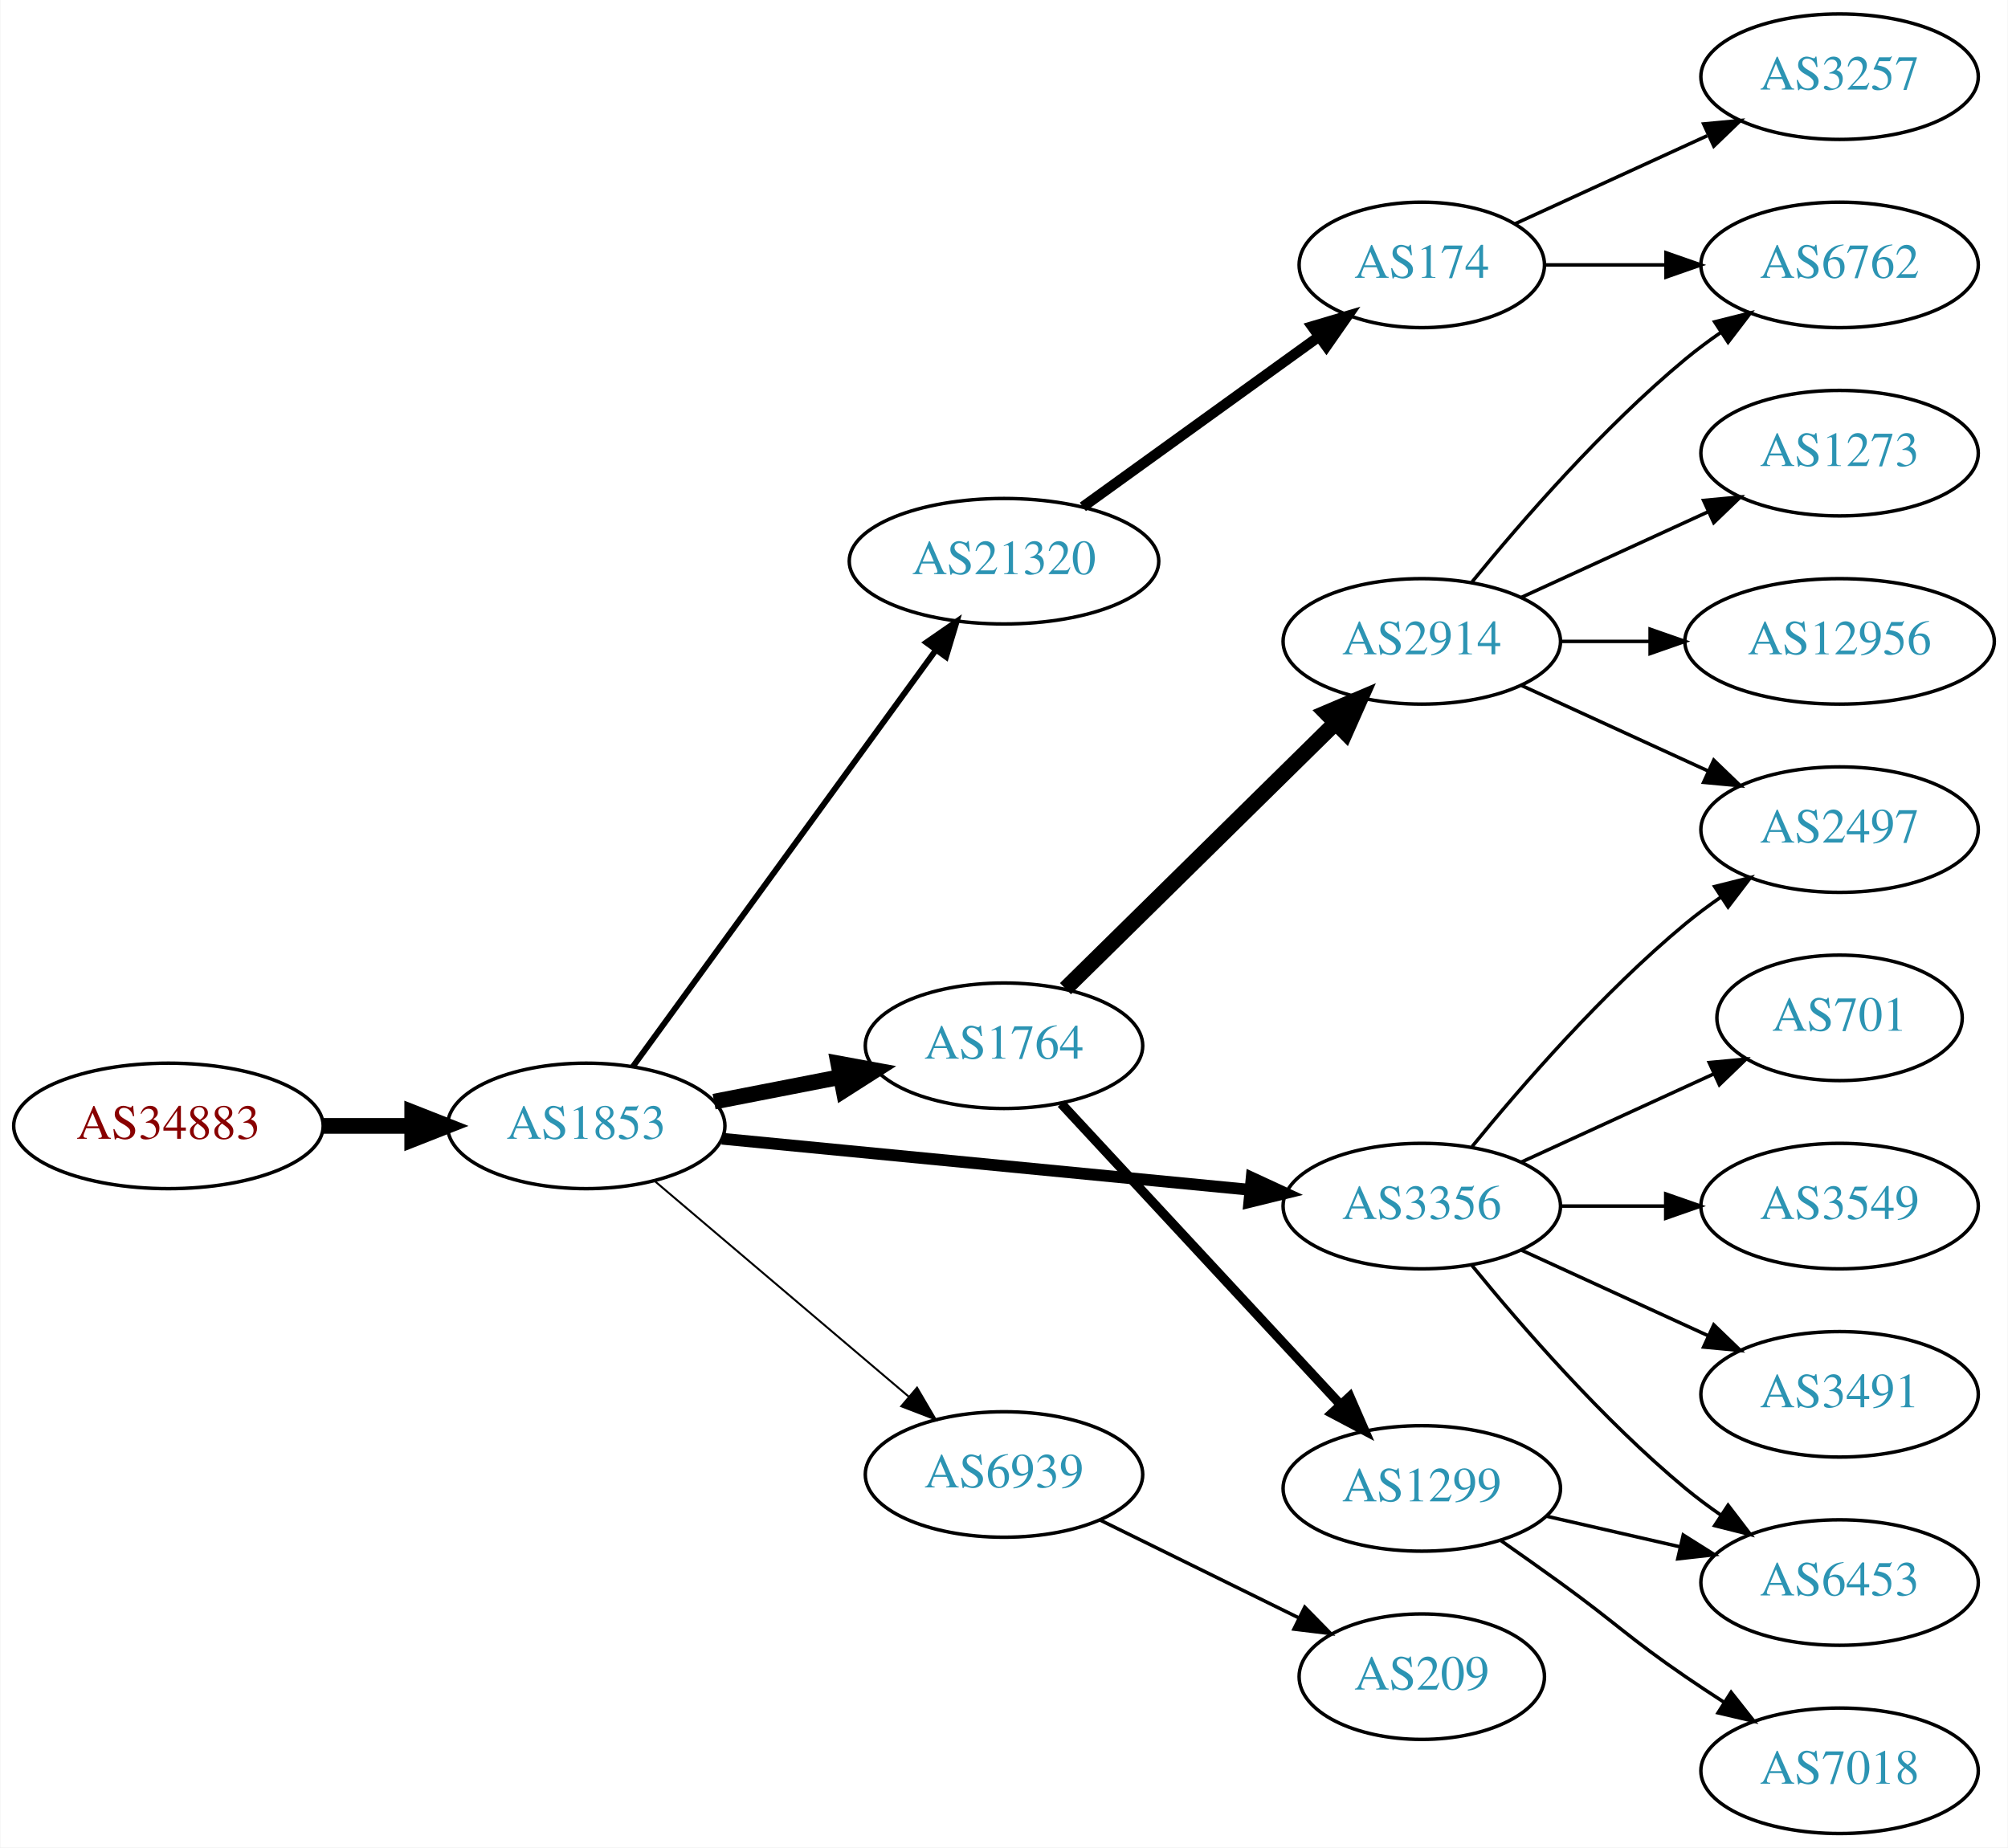
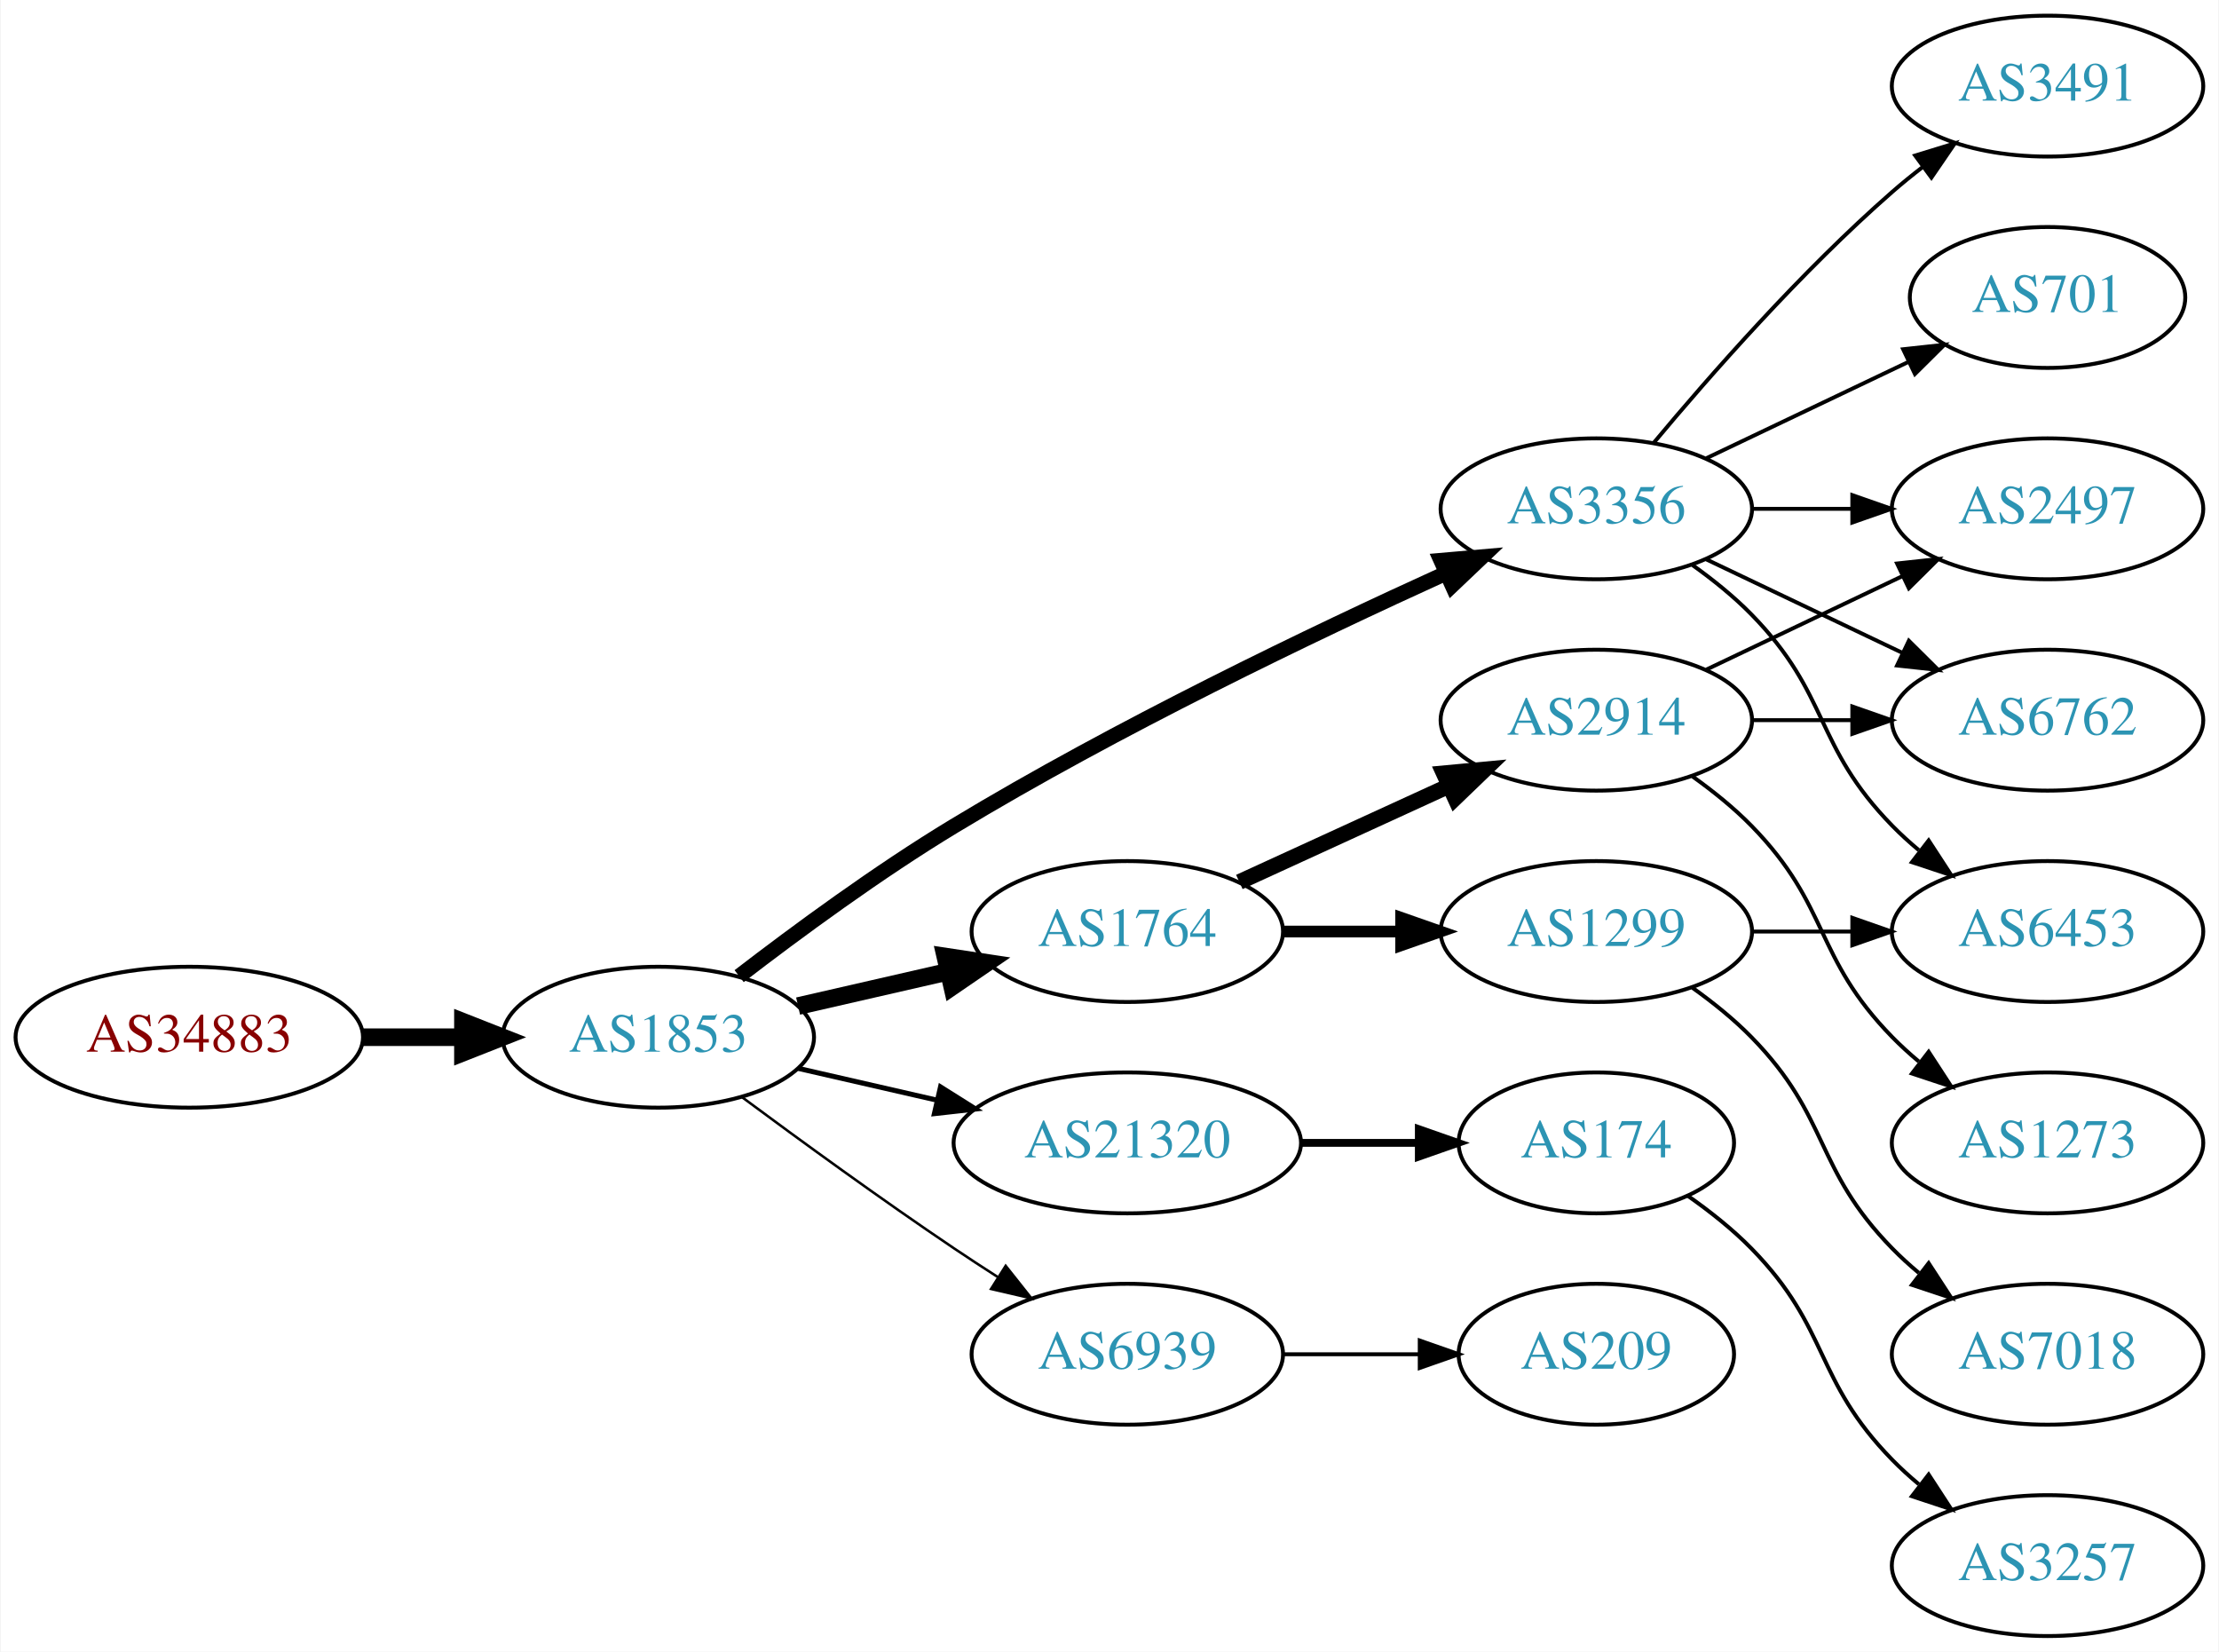
- <svg xmlns="http://www.w3.org/2000/svg" xmlns:xlink="http://www.w3.org/1999/xlink" width="576pt" height="530pt" viewBox="0.00 0.00 575.76 530.00">
-   <g id="graph0" class="graph" transform="scale(1 1) rotate(0) translate(4 526)">
-     <polygon fill="white" stroke="none" points="-4,4 -4,-526 571.762,-526 571.762,4 -4,4" />
+ <svg xmlns="http://www.w3.org/2000/svg" xmlns:xlink="http://www.w3.org/1999/xlink" width="567pt" height="422pt" viewBox="0.00 0.00 566.66 422.00">
+   <g id="graph0" class="graph" transform="scale(1 1) rotate(0) translate(4 418)">
+     <polygon fill="white" stroke="none" points="-4,4 -4,-418 562.663,-418 562.663,4 -4,4" />
    <g id="node1" class="node">
      <g id="a_node1">
        <a xlink:href="/asn/34883" xlink:title="AS34883 ~ FH JOANNEUM Gesellschaft mbH [AT]">
-           <ellipse fill="#ffffff" stroke="black" cx="44.196" cy="-203" rx="44.393" ry="18" />
-           <text text-anchor="middle" x="44.196" y="-199.3" font-family="Times,serif" font-size="14.00" fill="#880000">AS34883</text>
+           <ellipse fill="#ffffff" stroke="black" cx="44.196" cy="-153" rx="44.393" ry="18" />
+           <text text-anchor="middle" x="44.196" y="-149.3" font-family="Times,serif" font-size="14.00" fill="#880000">AS34883</text>
        </a>
      </g>
    </g>
    <g id="node2" class="node">
      <g id="a_node2">
        <a xlink:href="/asn/1853" xlink:title="AS1853 ~ ACOnet Backbone [AT]">
-           <ellipse fill="#ffffff" stroke="black" cx="164.039" cy="-203" rx="39.794" ry="18" />
-           <text text-anchor="middle" x="164.039" y="-199.3" font-family="Times,serif" font-size="14.00" fill="#2c94b3">AS1853</text>
+           <ellipse fill="#ffffff" stroke="black" cx="164.039" cy="-153" rx="39.794" ry="18" />
+           <text text-anchor="middle" x="164.039" y="-149.3" font-family="Times,serif" font-size="14.00" fill="#2c94b3">AS1853</text>
        </a>
      </g>
    </g>
    <g id="edge1" class="edge">
-       <path fill="none" stroke="black" stroke-width="4.5" d="M88.407,-203C96.72,-203 105.482,-203 113.965,-203" />
-       <polygon fill="black" stroke="black" stroke-width="4.5" points="114.123,-206.938 124.123,-203 114.123,-199.063 114.123,-206.938" />
+       <path fill="none" stroke="black" stroke-width="4.5" d="M88.407,-153C96.72,-153 105.482,-153 113.965,-153" />
+       <polygon fill="black" stroke="black" stroke-width="4.5" points="114.123,-156.938 124.123,-153 114.123,-149.063 114.123,-156.938" />
    </g>
    <g id="node3" class="node">
      <g id="a_node3">
-         <a xlink:href="/asn/21320" xlink:title="AS21320 ~ GEANT Vereniging [EU]">
-           <ellipse fill="#ffffff" stroke="black" cx="283.881" cy="-365" rx="44.393" ry="18" />
-           <text text-anchor="middle" x="283.881" y="-361.3" font-family="Times,serif" font-size="14.00" fill="#2c94b3">AS21320</text>
+         <a xlink:href="/asn/1764" xlink:title="AS1764 ~ NEXTLAYER-AS [AT]">
+           <ellipse fill="#ffffff" stroke="black" cx="283.881" cy="-180" rx="39.794" ry="18" />
+           <text text-anchor="middle" x="283.881" y="-176.3" font-family="Times,serif" font-size="14.00" fill="#2c94b3">AS1764</text>
        </a>
      </g>
    </g>
    <g id="edge2" class="edge">
-       <path fill="none" stroke="black" stroke-width="1.688" d="M177.427,-220.031C198.149,-248.517 239.952,-305.985 264.24,-339.374" />
-       <polygon fill="black" stroke="black" stroke-width="1.688" points="261.591,-341.682 270.304,-347.71 267.252,-337.564 261.591,-341.682" />
+       <path fill="none" stroke="black" stroke-width="4.5" d="M199.758,-160.955C211.758,-163.704 225.379,-166.825 238.071,-169.733" />
+       <polygon fill="black" stroke="black" stroke-width="4.5" points="237.376,-173.613 248.003,-172.009 239.135,-165.937 237.376,-173.613" />
    </g>
    <g id="node4" class="node">
      <g id="a_node4">
-         <a xlink:href="/asn/1764" xlink:title="AS1764 ~ NEXTLAYER-AS [AT]">
-           <ellipse fill="#ffffff" stroke="black" cx="283.881" cy="-226" rx="39.794" ry="18" />
-           <text text-anchor="middle" x="283.881" y="-222.3" font-family="Times,serif" font-size="14.00" fill="#2c94b3">AS1764</text>
+         <a xlink:href="/asn/21320" xlink:title="AS21320 ~ GEANT Vereniging [EU]">
+           <ellipse fill="#ffffff" stroke="black" cx="283.881" cy="-126" rx="44.393" ry="18" />
+           <text text-anchor="middle" x="283.881" y="-122.3" font-family="Times,serif" font-size="14.00" fill="#2c94b3">AS21320</text>
        </a>
      </g>
    </g>
    <g id="edge3" class="edge">
-       <path fill="none" stroke="black" stroke-width="4.5" d="M200.715,-209.963C212.147,-212.194 224.968,-214.697 237.022,-217.049" />
-       <polygon fill="black" stroke="black" stroke-width="4.5" points="236.35,-220.93 246.919,-218.981 237.859,-213.201 236.35,-220.93" />
+       <path fill="none" stroke="black" stroke-width="1.286" d="M199.758,-145.045C210.896,-142.493 223.432,-139.621 235.325,-136.896" />
+       <polygon fill="black" stroke="black" stroke-width="1.286" points="236.153,-140.297 245.119,-134.652 234.59,-133.474 236.153,-140.297" />
    </g>
    <g id="node5" class="node">
      <g id="a_node5">
        <a xlink:href="/asn/3356" xlink:title="AS3356 ~ Level 3 Parent, LLC [US]">
-           <ellipse fill="#ffffff" stroke="black" cx="403.724" cy="-180" rx="39.794" ry="18" />
-           <text text-anchor="middle" x="403.724" y="-176.3" font-family="Times,serif" font-size="14.00" fill="#2c94b3">AS3356</text>
+           <ellipse fill="#ffffff" stroke="black" cx="403.724" cy="-288" rx="39.794" ry="18" />
+           <text text-anchor="middle" x="403.724" y="-284.3" font-family="Times,serif" font-size="14.00" fill="#2c94b3">AS3356</text>
        </a>
      </g>
    </g>
    <g id="edge4" class="edge">
-       <path fill="none" stroke="black" stroke-width="3.375" d="M202.963,-199.33C244.062,-195.353 309.748,-188.997 354.488,-184.668" />
-       <polygon fill="black" stroke="black" stroke-width="3.375" points="354.924,-188.142 364.541,-183.695 354.25,-181.174 354.924,-188.142" />
+       <path fill="none" stroke="black" stroke-width="3.857" d="M184.699,-168.598C199.406,-179.921 220.247,-195.251 239.685,-207 281.168,-232.074 331.46,-256.175 365.12,-271.471" />
+       <polygon fill="black" stroke="black" stroke-width="3.857" points="364.022,-274.815 374.577,-275.735 366.9,-268.434 364.022,-274.815" />
    </g>
    <g id="node6" class="node">
      <g id="a_node6">
        <a xlink:href="/asn/6939" xlink:title="AS6939 ~ Hurricane Electric LLC [US]">
-           <ellipse fill="#ffffff" stroke="black" cx="283.881" cy="-103" rx="39.794" ry="18" />
-           <text text-anchor="middle" x="283.881" y="-99.3" font-family="Times,serif" font-size="14.00" fill="#2c94b3">AS6939</text>
+           <ellipse fill="#ffffff" stroke="black" cx="283.881" cy="-72" rx="39.794" ry="18" />
+           <text text-anchor="middle" x="283.881" y="-68.3" font-family="Times,serif" font-size="14.00" fill="#2c94b3">AS6939</text>
        </a>
      </g>
    </g>
    <g id="edge5" class="edge">
-       <path fill="none" stroke="black" stroke-width="0.562" d="M183.711,-187.155C203.363,-170.478 234.459,-144.091 256.587,-125.313" />
-       <polygon fill="black" stroke="black" stroke-width="0.562" points="258.936,-127.91 264.296,-118.771 254.407,-122.573 258.936,-127.91" />
+       <path fill="none" stroke="black" stroke-width="0.643" d="M185.369,-137.723C200.231,-126.696 220.976,-111.593 239.685,-99 243.234,-96.611 246.984,-94.161 250.733,-91.758" />
+       <polygon fill="black" stroke="black" stroke-width="0.643" points="252.801,-94.591 259.381,-86.288 249.059,-88.675 252.801,-94.591" />
    </g>
    <g id="node7" class="node">
      <g id="a_node7">
+         <a xlink:href="/asn/2914" xlink:title="AS2914 ~ NTT America, Inc. [US]">
+           <ellipse fill="#ffffff" stroke="black" cx="403.724" cy="-234" rx="39.794" ry="18" />
+           <text text-anchor="middle" x="403.724" y="-230.3" font-family="Times,serif" font-size="14.00" fill="#2c94b3">AS2914</text>
+         </a>
+       </g>
+     </g>
+     <g id="edge6" class="edge">
+       <path fill="none" stroke="black" stroke-width="4" d="M312.51,-192.661C328.467,-199.973 348.738,-209.261 366.02,-217.181" />
+       <polygon fill="black" stroke="black" stroke-width="4" points="364.719,-220.435 375.268,-221.419 367.635,-214.071 364.719,-220.435" />
+     </g>
+     <g id="node8" class="node">
+       <g id="a_node8">
+         <a xlink:href="/asn/1299" xlink:title="AS1299 ~ Telia Carrier [EU]">
+           <ellipse fill="#ffffff" stroke="black" cx="403.724" cy="-180" rx="39.794" ry="18" />
+           <text text-anchor="middle" x="403.724" y="-176.3" font-family="Times,serif" font-size="14.00" fill="#2c94b3">AS1299</text>
+         </a>
+       </g>
+     </g>
+     <g id="edge7" class="edge">
+       <path fill="none" stroke="black" stroke-width="3" d="M323.794,-180C333.347,-180 343.697,-180 353.659,-180" />
+       <polygon fill="black" stroke="black" stroke-width="3" points="353.852,-183.5 363.852,-180 353.852,-176.5 353.852,-183.5" />
+     </g>
+     <g id="node9" class="node">
+       <g id="a_node9">
        <a xlink:href="/asn/174" xlink:title="AS174 ~ Cogent Communications [US]">
-           <ellipse fill="#ffffff" stroke="black" cx="403.724" cy="-450" rx="35.194" ry="18" />
-           <text text-anchor="middle" x="403.724" y="-446.3" font-family="Times,serif" font-size="14.00" fill="#2c94b3">AS174</text>
-         </a>
-       </g>
-     </g>
-     <g id="edge6" class="edge">
-       <path fill="none" stroke="black" stroke-width="3" d="M306.495,-380.59C325.534,-394.323 353.399,-414.422 374.251,-429.462" />
-       <polygon fill="black" stroke="black" stroke-width="3" points="372.27,-432.349 382.428,-435.361 376.365,-426.672 372.27,-432.349" />
-     </g>
-     <g id="node10" class="node">
-       <g id="a_node10">
-         <a xlink:href="/asn/2914" xlink:title="AS2914 ~ NTT America, Inc. [US]">
-           <ellipse fill="#ffffff" stroke="black" cx="403.724" cy="-342" rx="39.794" ry="18" />
-           <text text-anchor="middle" x="403.724" y="-338.3" font-family="Times,serif" font-size="14.00" fill="#2c94b3">AS2914</text>
-         </a>
-       </g>
-     </g>
-     <g id="edge9" class="edge">
-       <path fill="none" stroke="black" stroke-width="4.5" d="M301.515,-242.374C321.693,-262.237 355.856,-295.865 378.843,-318.493" />
-       <polygon fill="black" stroke="black" stroke-width="4.5" points="376.286,-321.5 386.174,-325.709 381.81,-315.888 376.286,-321.5" />
+           <ellipse fill="#ffffff" stroke="black" cx="403.724" cy="-126" rx="35.194" ry="18" />
+           <text text-anchor="middle" x="403.724" y="-122.3" font-family="Times,serif" font-size="14.00" fill="#2c94b3">AS174</text>
+         </a>
+       </g>
+     </g>
+     <g id="edge8" class="edge">
+       <path fill="none" stroke="black" stroke-width="2" d="M328.092,-126C337.94,-126 348.42,-126 358.317,-126" />
+       <polygon fill="black" stroke="black" stroke-width="2" points="358.369,-129.5 368.369,-126 358.369,-122.5 358.369,-129.5" />
    </g>
    <g id="node11" class="node">
      <g id="a_node11">
-         <a xlink:href="/asn/1299" xlink:title="AS1299 ~ Telia Carrier [EU]">
-           <ellipse fill="#ffffff" stroke="black" cx="403.724" cy="-99" rx="39.794" ry="18" />
-           <text text-anchor="middle" x="403.724" y="-95.3" font-family="Times,serif" font-size="14.00" fill="#2c94b3">AS1299</text>
-         </a>
-       </g>
-     </g>
-     <g id="edge10" class="edge">
-       <path fill="none" stroke="black" stroke-width="2.7" d="M300.287,-209.397C320.754,-187.339 357.049,-148.224 380.485,-122.967" />
-       <polygon fill="black" stroke="black" stroke-width="2.7" points="383.078,-125.318 387.314,-115.607 377.947,-120.557 383.078,-125.318" />
+         <a xlink:href="/asn/2497" xlink:title="AS2497 ~ Internet Initiative Japan Inc. [JP]">
+           <ellipse fill="#ffffff" stroke="black" cx="519.017" cy="-288" rx="39.794" ry="18" />
+           <text text-anchor="middle" x="519.017" y="-284.3" font-family="Times,serif" font-size="14.00" fill="#2c94b3">AS2497</text>
+         </a>
+       </g>
+     </g>
+     <g id="edge16" class="edge">
+       <path fill="none" stroke="black" d="M443.396,-288C451.599,-288 460.363,-288 468.895,-288" />
+       <polygon fill="black" stroke="black" points="469.134,-291.5 479.134,-288 469.134,-284.5 469.134,-291.5" />
    </g>
    <g id="node12" class="node">
      <g id="a_node12">
-         <a xlink:href="/asn/2497" xlink:title="AS2497 ~ Internet Initiative Japan Inc. [JP]">
-           <ellipse fill="#ffffff" stroke="black" cx="523.566" cy="-288" rx="39.794" ry="18" />
-           <text text-anchor="middle" x="523.566" y="-284.3" font-family="Times,serif" font-size="14.00" fill="#2c94b3">AS2497</text>
-         </a>
-       </g>
-     </g>
-     <g id="edge11" class="edge">
-       <path fill="none" stroke="black" d="M418.143,-197.065C432.257,-214.375 455.672,-241.345 479.37,-261 482.587,-263.668 486.087,-266.27 489.658,-268.741" />
-       <polygon fill="black" stroke="black" points="487.735,-271.666 498.014,-274.236 491.581,-265.817 487.735,-271.666" />
-     </g>
-     <g id="node13" class="node">
-       <g id="a_node13">
-         <a xlink:href="/asn/701" xlink:title="AS701 ~ UUNET [US]">
-           <ellipse fill="#ffffff" stroke="black" cx="523.566" cy="-234" rx="35.194" ry="18" />
-           <text text-anchor="middle" x="523.566" y="-230.3" font-family="Times,serif" font-size="14.00" fill="#2c94b3">AS701</text>
-         </a>
-       </g>
-     </g>
-     <g id="edge12" class="edge">
-       <path fill="none" stroke="black" d="M432.353,-192.661C448.769,-200.183 469.75,-209.798 487.347,-217.861" />
-       <polygon fill="black" stroke="black" points="486.176,-221.174 496.725,-222.158 489.092,-214.811 486.176,-221.174" />
-     </g>
-     <g id="node14" class="node">
-       <g id="a_node14">
-         <a xlink:href="/asn/3549" xlink:title="AS3549 ~ Level 3 Parent, LLC [US]">
-           <ellipse fill="#ffffff" stroke="black" cx="523.566" cy="-180" rx="39.794" ry="18" />
-           <text text-anchor="middle" x="523.566" y="-176.3" font-family="Times,serif" font-size="14.00" fill="#2c94b3">AS3549</text>
-         </a>
-       </g>
-     </g>
-     <g id="edge13" class="edge">
-       <path fill="none" stroke="black" d="M443.636,-180C453.19,-180 463.539,-180 473.502,-180" />
-       <polygon fill="black" stroke="black" points="473.695,-183.5 483.695,-180 473.694,-176.5 473.695,-183.5" />
+         <a xlink:href="/asn/6762" xlink:title="AS6762 ~ TELECOM ITALIA SPARKLE S.p.A. [IT]">
+           <ellipse fill="#ffffff" stroke="black" cx="519.017" cy="-234" rx="39.794" ry="18" />
+           <text text-anchor="middle" x="519.017" y="-230.3" font-family="Times,serif" font-size="14.00" fill="#2c94b3">AS6762</text>
+         </a>
+       </g>
+     </g>
+     <g id="edge15" class="edge">
+       <path fill="none" stroke="black" d="M431.86,-275.066C446.854,-267.919 465.675,-258.948 481.898,-251.215" />
+       <polygon fill="black" stroke="black" points="483.581,-254.291 491.102,-246.829 480.569,-247.972 483.581,-254.291" />
    </g>
    <g id="node15" class="node">
      <g id="a_node15">
        <a xlink:href="/asn/6453" xlink:title="AS6453 ~ TATA COMMUNICATIONS (AMERICA) INC [US]">
-           <ellipse fill="#ffffff" stroke="black" cx="523.566" cy="-72" rx="39.794" ry="18" />
-           <text text-anchor="middle" x="523.566" y="-68.3" font-family="Times,serif" font-size="14.00" fill="#2c94b3">AS6453</text>
-         </a>
-       </g>
-     </g>
-     <g id="edge14" class="edge">
-       <path fill="none" stroke="black" d="M418.143,-162.935C432.257,-145.625 455.672,-118.655 479.37,-99 482.587,-96.332 486.087,-93.73 489.658,-91.259" />
-       <polygon fill="black" stroke="black" points="491.581,-94.183 498.014,-85.764 487.735,-88.334 491.581,-94.183" />
+           <ellipse fill="#ffffff" stroke="black" cx="519.017" cy="-180" rx="39.794" ry="18" />
+           <text text-anchor="middle" x="519.017" y="-176.3" font-family="Times,serif" font-size="14.00" fill="#2c94b3">AS6453</text>
+         </a>
+       </g>
+     </g>
+     <g id="edge17" class="edge">
+       <path fill="none" stroke="black" d="M428.318,-273.611C433.574,-269.852 438.906,-265.563 443.37,-261 463.543,-240.383 459.198,-227.617 479.37,-207 481.463,-204.861 483.746,-202.782 486.123,-200.79" />
+       <polygon fill="black" stroke="black" points="488.641,-203.268 494.423,-194.389 484.367,-197.725 488.641,-203.268" />
    </g>
    <g id="node16" class="node">
      <g id="a_node16">
        <a xlink:href="/asn/3491" xlink:title="AS3491 ~ PCCW Global, Inc. [US]">
-           <ellipse fill="#ffffff" stroke="black" cx="523.566" cy="-126" rx="39.794" ry="18" />
-           <text text-anchor="middle" x="523.566" y="-122.3" font-family="Times,serif" font-size="14.00" fill="#2c94b3">AS3491</text>
-         </a>
-       </g>
-     </g>
-     <g id="edge15" class="edge">
-       <path fill="none" stroke="black" d="M432.353,-167.339C448.31,-160.027 468.58,-150.739 485.863,-142.819" />
-       <polygon fill="black" stroke="black" points="487.478,-145.929 495.111,-138.581 484.562,-139.565 487.478,-145.929" />
-     </g>
-     <g id="node20" class="node">
-       <g id="a_node20">
-         <a xlink:href="/asn/209" xlink:title="AS209 ~ CenturyLink Communications, LLC [US]">
-           <ellipse fill="#ffffff" stroke="black" cx="403.724" cy="-45" rx="35.194" ry="18" />
-           <text text-anchor="middle" x="403.724" y="-41.3" font-family="Times,serif" font-size="14.00" fill="#2c94b3">AS209</text>
-         </a>
-       </g>
-     </g>
-     <g id="edge22" class="edge">
-       <path fill="none" stroke="black" d="M311.327,-89.984C328.201,-81.679 350.242,-70.831 368.451,-61.868" />
-       <polygon fill="black" stroke="black" points="370.15,-64.933 377.577,-57.377 367.059,-58.653 370.15,-64.933" />
-     </g>
-     <g id="node8" class="node">
-       <g id="a_node8">
-         <a xlink:href="/asn/6762" xlink:title="AS6762 ~ TELECOM ITALIA SPARKLE S.p.A. [IT]">
-           <ellipse fill="#ffffff" stroke="black" cx="523.566" cy="-450" rx="39.794" ry="18" />
-           <text text-anchor="middle" x="523.566" y="-446.3" font-family="Times,serif" font-size="14.00" fill="#2c94b3">AS6762</text>
-         </a>
-       </g>
-     </g>
-     <g id="edge7" class="edge">
-       <path fill="none" stroke="black" d="M439.125,-450C449.949,-450 462.117,-450 473.744,-450" />
-       <polygon fill="black" stroke="black" points="473.775,-453.5 483.775,-450 473.775,-446.5 473.775,-453.5" />
-     </g>
-     <g id="node9" class="node">
-       <g id="a_node9">
-         <a xlink:href="/asn/3257" xlink:title="AS3257 ~ GTT [DE]">
-           <ellipse fill="#ffffff" stroke="black" cx="523.566" cy="-504" rx="39.794" ry="18" />
-           <text text-anchor="middle" x="523.566" y="-500.3" font-family="Times,serif" font-size="14.00" fill="#2c94b3">AS3257</text>
-         </a>
-       </g>
-     </g>
-     <g id="edge8" class="edge">
-       <path fill="none" stroke="black" d="M430.585,-461.851C446.705,-469.238 467.708,-478.862 485.573,-487.048" />
-       <polygon fill="black" stroke="black" points="484.575,-490.441 495.125,-491.425 487.492,-484.077 484.575,-490.441" />
-     </g>
-     <g id="edge17" class="edge">
-       <path fill="none" stroke="black" d="M418.143,-359.065C432.257,-376.375 455.672,-403.345 479.37,-423 482.587,-425.668 486.087,-428.27 489.658,-430.741" />
-       <polygon fill="black" stroke="black" points="487.735,-433.666 498.014,-436.236 491.581,-427.817 487.735,-433.666" />
+           <ellipse fill="#ffffff" stroke="black" cx="519.017" cy="-396" rx="39.794" ry="18" />
+           <text text-anchor="middle" x="519.017" y="-392.3" font-family="Times,serif" font-size="14.00" fill="#2c94b3">AS3491</text>
+         </a>
+       </g>
    </g>
    <g id="edge18" class="edge">
-       <path fill="none" stroke="black" d="M432.353,-329.339C448.31,-322.027 468.58,-312.739 485.863,-304.819" />
-       <polygon fill="black" stroke="black" points="487.478,-307.929 495.111,-300.581 484.562,-301.565 487.478,-307.929" />
+       <path fill="none" stroke="black" d="M418.354,-304.817C432.636,-321.929 456.183,-348.745 479.37,-369 481.836,-371.154 484.475,-373.294 487.172,-375.372" />
+       <polygon fill="black" stroke="black" points="485.197,-378.264 495.326,-381.37 489.345,-372.625 485.197,-378.264" />
    </g>
    <g id="node17" class="node">
      <g id="a_node17">
-         <a xlink:href="/asn/1273" xlink:title="AS1273 ~ Vodafone Group PLC [EU]">
-           <ellipse fill="#ffffff" stroke="black" cx="523.566" cy="-396" rx="39.794" ry="18" />
-           <text text-anchor="middle" x="523.566" y="-392.3" font-family="Times,serif" font-size="14.00" fill="#2c94b3">AS1273</text>
-         </a>
-       </g>
-     </g>
-     <g id="edge16" class="edge">
-       <path fill="none" stroke="black" d="M432.353,-354.661C448.31,-361.973 468.58,-371.261 485.863,-379.181" />
-       <polygon fill="black" stroke="black" points="484.562,-382.435 495.111,-383.419 487.478,-376.071 484.562,-382.435" />
+         <a xlink:href="/asn/701" xlink:title="AS701 ~ UUNET [US]">
+           <ellipse fill="#ffffff" stroke="black" cx="519.017" cy="-342" rx="35.194" ry="18" />
+           <text text-anchor="middle" x="519.017" y="-338.3" font-family="Times,serif" font-size="14.00" fill="#2c94b3">AS701</text>
+         </a>
+       </g>
+     </g>
+     <g id="edge19" class="edge">
+       <path fill="none" stroke="black" d="M431.86,-300.934C447.292,-308.29 466.778,-317.577 483.313,-325.459" />
+       <polygon fill="black" stroke="black" points="482.121,-328.768 492.654,-329.911 485.133,-322.449 482.121,-328.768" />
    </g>
    <g id="node18" class="node">
      <g id="a_node18">
-         <a xlink:href="/asn/12956" xlink:title="AS12956 ~ TELXIUS [ES]">
-           <ellipse fill="#ffffff" stroke="black" cx="523.566" cy="-342" rx="44.393" ry="18" />
-           <text text-anchor="middle" x="523.566" y="-338.3" font-family="Times,serif" font-size="14.00" fill="#2c94b3">AS12956</text>
-         </a>
-       </g>
-     </g>
-     <g id="edge19" class="edge">
-       <path fill="none" stroke="black" d="M443.636,-342C451.739,-342 460.414,-342 468.941,-342" />
-       <polygon fill="black" stroke="black" points="469.218,-345.5 479.218,-342 469.218,-338.5 469.218,-345.5" />
-     </g>
-     <g id="edge21" class="edge">
-       <path fill="none" stroke="black" d="M439.443,-91.045C451.443,-88.296 465.064,-85.175 477.756,-82.267" />
-       <polygon fill="black" stroke="black" points="478.722,-85.636 487.688,-79.991 477.159,-78.813 478.722,-85.636" />
-     </g>
-     <g id="node19" class="node">
-       <g id="a_node19">
+         <a xlink:href="/asn/209" xlink:title="AS209 ~ CenturyLink Communications, LLC [US]">
+           <ellipse fill="#ffffff" stroke="black" cx="403.724" cy="-72" rx="35.194" ry="18" />
+           <text text-anchor="middle" x="403.724" y="-68.3" font-family="Times,serif" font-size="14.00" fill="#2c94b3">AS209</text>
+         </a>
+       </g>
+     </g>
+     <g id="edge20" class="edge">
+       <path fill="none" stroke="black" d="M323.794,-72C334.881,-72 347.04,-72 358.422,-72" />
+       <polygon fill="black" stroke="black" points="358.604,-75.5 368.604,-72 358.604,-68.5 358.604,-75.5" />
+     </g>
+     <g id="edge10" class="edge">
+       <path fill="none" stroke="black" d="M431.86,-246.934C446.854,-254.081 465.675,-263.052 481.898,-270.785" />
+       <polygon fill="black" stroke="black" points="480.569,-274.028 491.102,-275.171 483.581,-267.709 480.569,-274.028" />
+     </g>
+     <g id="edge11" class="edge">
+       <path fill="none" stroke="black" d="M443.396,-234C451.599,-234 460.363,-234 468.895,-234" />
+       <polygon fill="black" stroke="black" points="469.134,-237.5 479.134,-234 469.134,-230.5 469.134,-237.5" />
+     </g>
+     <g id="node13" class="node">
+       <g id="a_node13">
+         <a xlink:href="/asn/1273" xlink:title="AS1273 ~ Vodafone Group PLC [EU]">
+           <ellipse fill="#ffffff" stroke="black" cx="519.017" cy="-126" rx="39.794" ry="18" />
+           <text text-anchor="middle" x="519.017" y="-122.3" font-family="Times,serif" font-size="14.00" fill="#2c94b3">AS1273</text>
+         </a>
+       </g>
+     </g>
+     <g id="edge12" class="edge">
+       <path fill="none" stroke="black" d="M428.318,-219.611C433.574,-215.852 438.906,-211.563 443.37,-207 463.543,-186.383 459.198,-173.617 479.37,-153 481.463,-150.861 483.746,-148.782 486.123,-146.79" />
+       <polygon fill="black" stroke="black" points="488.641,-149.268 494.423,-140.389 484.367,-143.725 488.641,-149.268" />
+     </g>
+     <g id="node14" class="node">
+       <g id="a_node14">
        <a xlink:href="/asn/7018" xlink:title="AS7018 ~ AT&amp;T Services, Inc. [US]">
-           <ellipse fill="#ffffff" stroke="black" cx="523.566" cy="-18" rx="39.794" ry="18" />
-           <text text-anchor="middle" x="523.566" y="-14.3" font-family="Times,serif" font-size="14.00" fill="#2c94b3">AS7018</text>
-         </a>
-       </g>
-     </g>
-     <g id="edge20" class="edge">
-       <path fill="none" stroke="black" d="M426.481,-83.991C432.015,-80.121 437.934,-75.936 443.37,-72 459.57,-60.271 462.876,-56.31 479.37,-45 482.899,-42.581 486.636,-40.111 490.377,-37.698" />
-       <polygon fill="black" stroke="black" points="492.449,-40.529 499.018,-32.216 488.699,-34.618 492.449,-40.529" />
+           <ellipse fill="#ffffff" stroke="black" cx="519.017" cy="-72" rx="39.794" ry="18" />
+           <text text-anchor="middle" x="519.017" y="-68.3" font-family="Times,serif" font-size="14.00" fill="#2c94b3">AS7018</text>
+         </a>
+       </g>
+     </g>
+     <g id="edge13" class="edge">
+       <path fill="none" stroke="black" d="M428.318,-165.611C433.574,-161.852 438.906,-157.563 443.37,-153 463.543,-132.383 459.198,-119.617 479.37,-99 481.463,-96.861 483.746,-94.782 486.123,-92.79" />
+       <polygon fill="black" stroke="black" points="488.641,-95.268 494.423,-86.389 484.367,-89.725 488.641,-95.268" />
+     </g>
+     <g id="edge14" class="edge">
+       <path fill="none" stroke="black" d="M443.396,-180C451.599,-180 460.363,-180 468.895,-180" />
+       <polygon fill="black" stroke="black" points="469.134,-183.5 479.134,-180 469.134,-176.5 469.134,-183.5" />
+     </g>
+     <g id="node10" class="node">
+       <g id="a_node10">
+         <a xlink:href="/asn/3257" xlink:title="AS3257 ~ GTT [DE]">
+           <ellipse fill="#ffffff" stroke="black" cx="519.017" cy="-18" rx="39.794" ry="18" />
+           <text text-anchor="middle" x="519.017" y="-14.3" font-family="Times,serif" font-size="14.00" fill="#2c94b3">AS3257</text>
+         </a>
+       </g>
+     </g>
+     <g id="edge9" class="edge">
+       <path fill="none" stroke="black" d="M427.107,-112.468C432.748,-108.51 438.562,-103.914 443.37,-99 463.543,-78.383 459.198,-65.617 479.37,-45 481.463,-42.861 483.746,-40.782 486.123,-38.79" />
+       <polygon fill="black" stroke="black" points="488.641,-41.268 494.423,-32.389 484.367,-35.725 488.641,-41.268" />
    </g>
  </g>
</svg>
